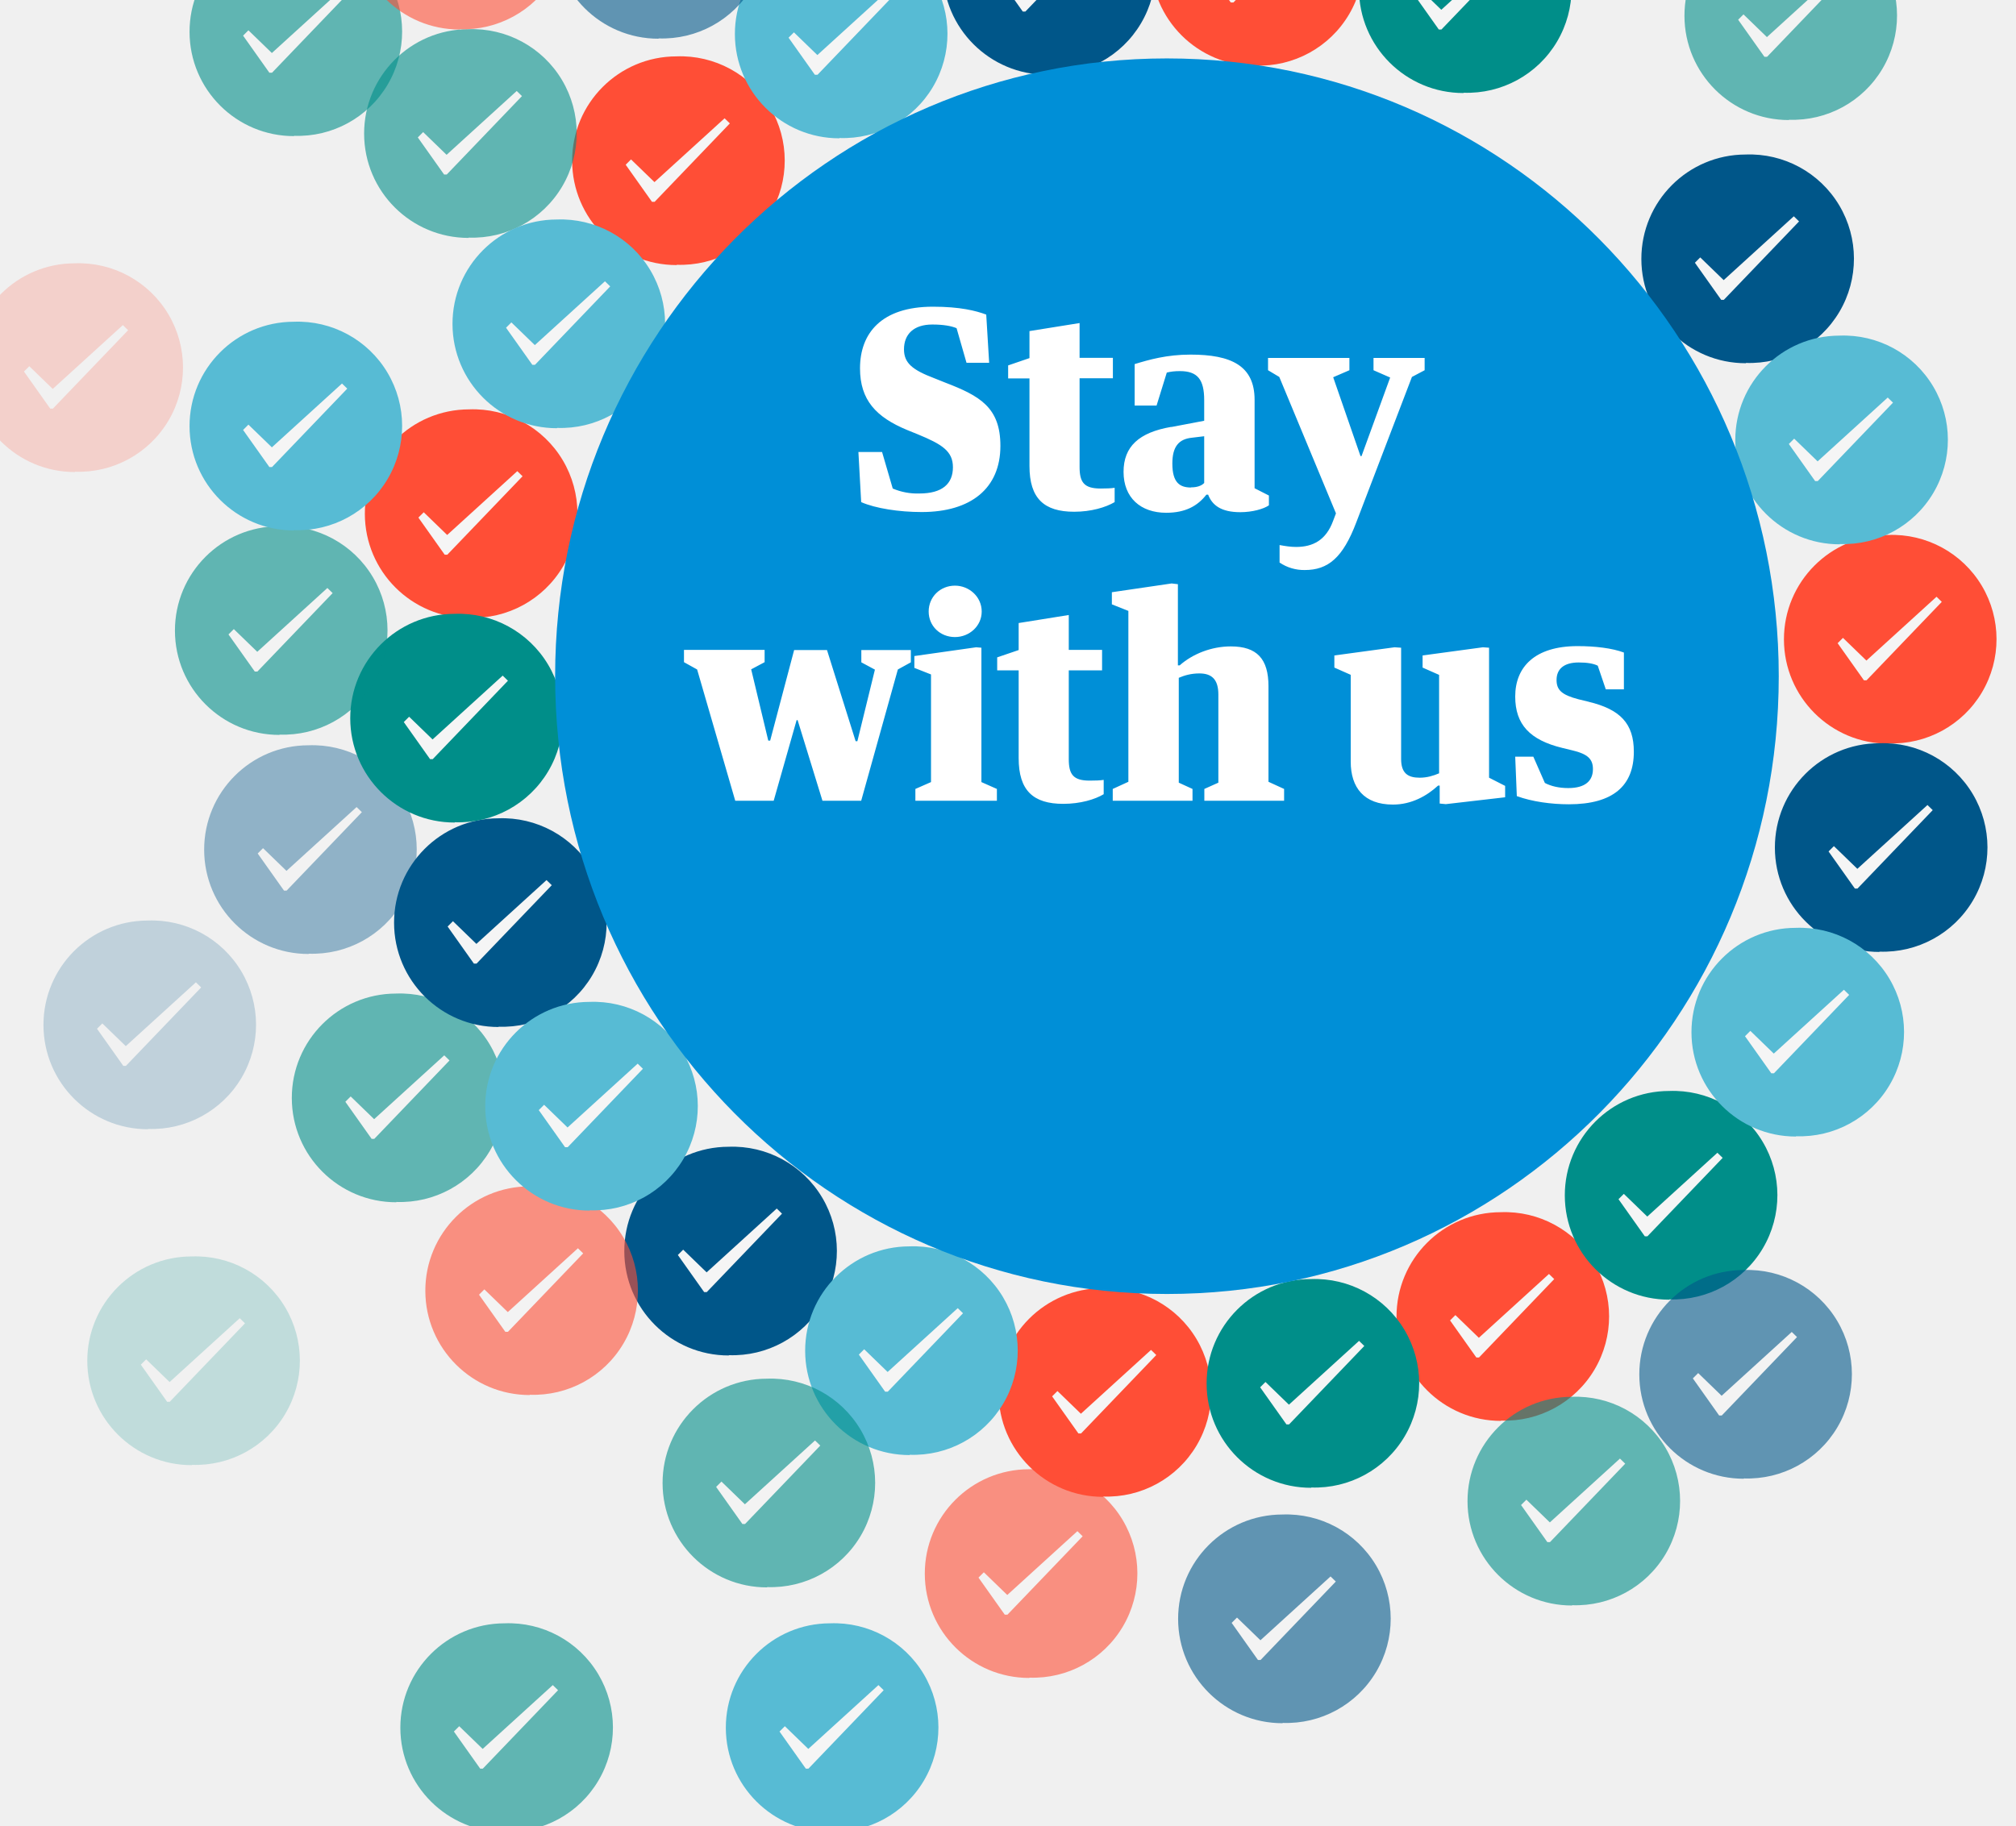
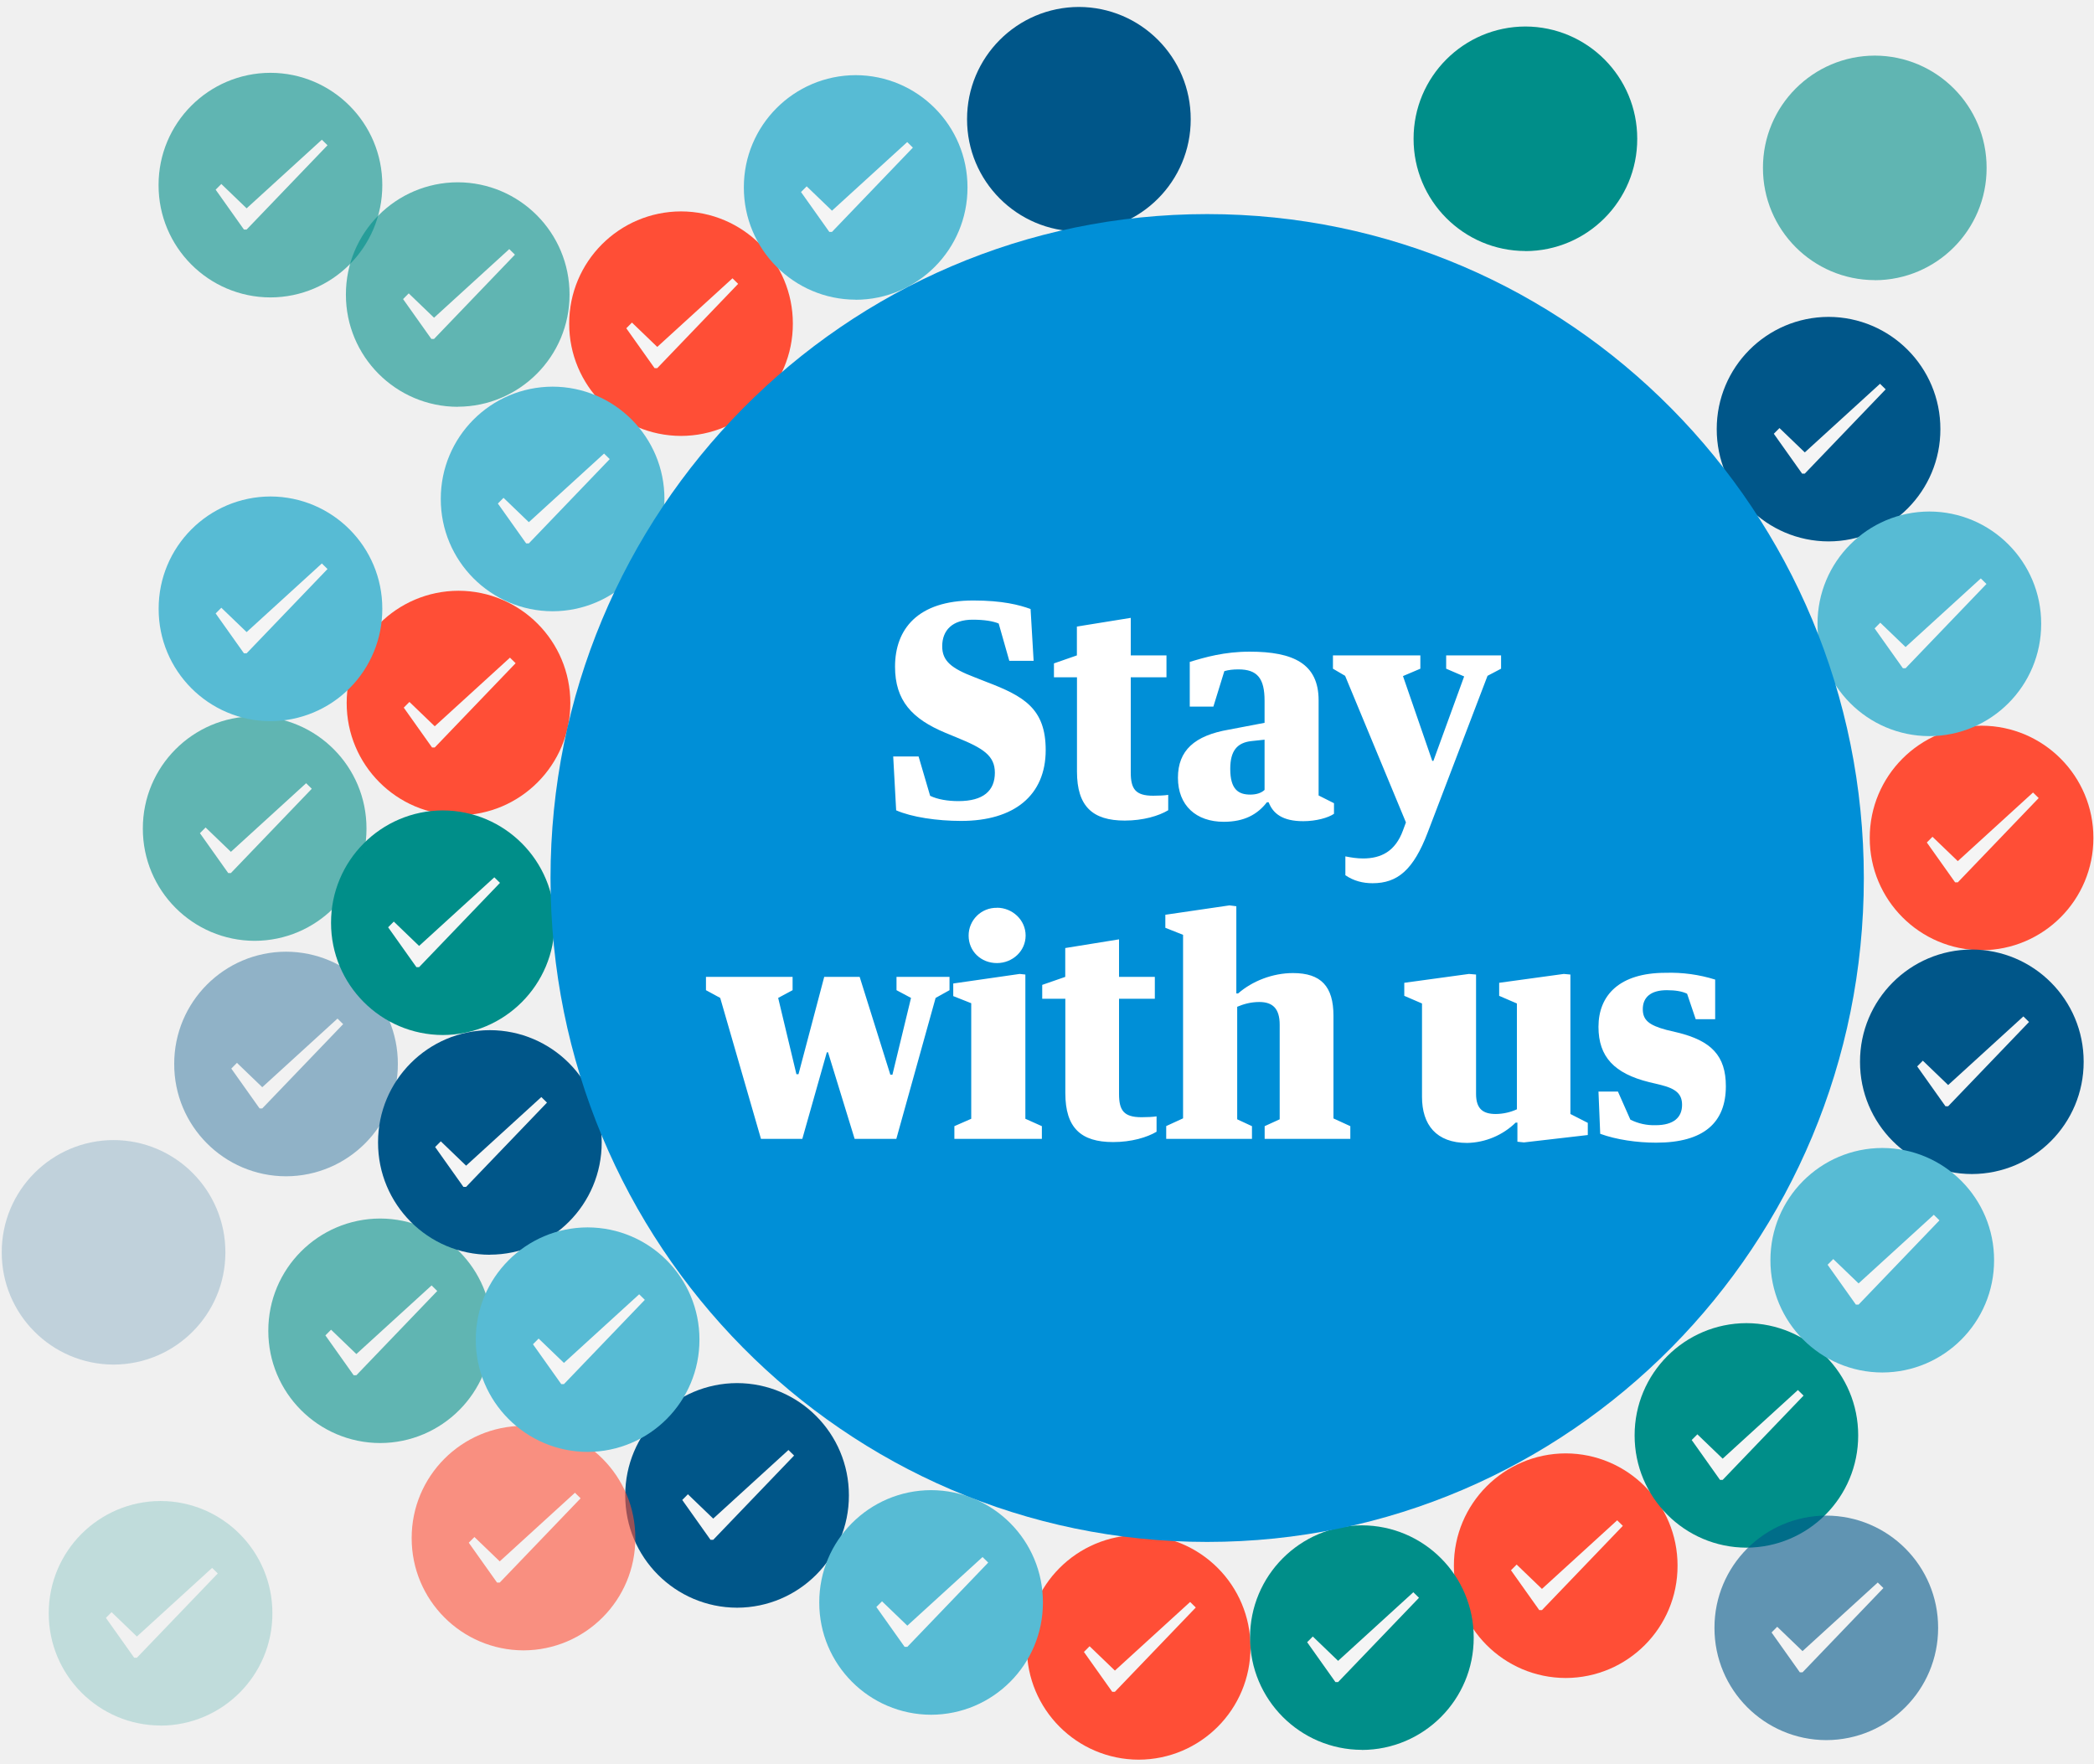
- <svg xmlns="http://www.w3.org/2000/svg" xmlns:xlink="http://www.w3.org/1999/xlink" viewBox="0 0 138 125">
-   <g transform="translate(-1824 369)">
-     <use fill="#005689" transform="translate(1936.38 -358.45)" xlink:href="#path1_fill" />
-     <use fill="#F5F5F5" transform="translate(1940.02 -354.19)" xlink:href="#path2_fill" />
-     <use fill="#FF4E36" transform="translate(1946.14 -332.4)" xlink:href="#path3_fill" />
-     <use fill="#F5F5F5" transform="translate(1949.79 -328.14)" xlink:href="#path4_fill" />
-     <use fill="#FF4E36" transform="translate(1919.62 -286.03)" xlink:href="#path3_fill" />
-     <use fill="#F5F5F5" transform="translate(1923.26 -281.77)" xlink:href="#path4_fill" />
-     <use fill="#FF4E36" transform="translate(1892.38 -280.83)" xlink:href="#path3_fill" />
-     <use fill="#F5F5F5" transform="translate(1896.02 -276.57)" xlink:href="#path4_fill" />
-     <use fill="#FF4E36" transform="translate(1863.19 -365.17)" xlink:href="#path3_fill" />
-     <use fill="#F5F5F5" transform="translate(1866.83 -360.9)" xlink:href="#path4_fill" />
-     <use fill="#FF4E36" transform="translate(1902.81 -378.81)" xlink:href="#path3_fill" />
-     <use fill="#F5F5F5" transform="translate(1906.45 -374.55)" xlink:href="#path4_fill" />
-     <use fill="#005689" transform="translate(1866.76 -290.51)" xlink:href="#path1_fill" />
-     <use fill="#F5F5F5" transform="translate(1870.4 -286.25)" xlink:href="#path2_fill" />
-     <use fill="#005689" transform="translate(1888.57 -378.2)" xlink:href="#path1_fill" />
-     <use fill="#F5F5F5" transform="translate(1892.21 -373.93)" xlink:href="#path2_fill" />
-     <g opacity=".6">
-       <use fill="#008E89" transform="translate(1848.95 -367.03)" xlink:href="#path1_fill" />
-       <use fill="#F5F5F5" transform="translate(1852.6 -362.77)" xlink:href="#path5_fill" />
+ <svg xmlns="http://www.w3.org/2000/svg" width="241px" height="203px" version="1.1" viewBox="0 0 241 203">
+   <g fill="none" fill-rule="nonzero" stroke="none" stroke-width="1">
+     <path fill="#005689" d="M210.45 62.31a12.9 12.9 0 0 0 12.87-12.92 12.9 12.9 0 0 0-12.87-12.92 12.9 12.9 0 0 0-12.87 12.92 12.9 12.9 0 0 0 12.87 12.92z" />
+     <polygon fill="#F5F5F5" points="0.651 5.095 0 5.751 3.255 10.338 3.564 10.338 12.873 0.639 12.222 0 3.564 7.897" transform="translate(204.15 44.17)" />
+     <path fill="#FF4E36" d="M228.06 109.36a12.9 12.9 0 0 0 12.87-12.92 12.9 12.9 0 0 0-12.87-12.92 12.9 12.9 0 0 0-12.87 12.92 12.9 12.9 0 0 0 12.87 12.92z" />
+     <polygon fill="#F5F5F5" points="0.651 5.095 0 5.751 3.255 10.338 3.564 10.338 12.873 0.639 12.222 0 3.564 7.897" transform="translate(221.76 91.21)" />
+     <path fill="#FF4E36" d="M180.2 193.12a12.9 12.9 0 0 0 12.87-12.92 12.9 12.9 0 0 0-12.87-12.93 12.9 12.9 0 0 0-12.87 12.93 12.9 12.9 0 0 0 12.87 12.92z" />
+     <polygon fill="#F5F5F5" points="0.651 5.095 0 5.751 3.255 10.338 3.564 10.338 12.873 0.639 12.222 0 3.564 7.897" transform="translate(173.9 174.97)" />
+     <path fill="#FF4E36" d="M131.05 202.52a12.9 12.9 0 0 0 12.87-12.93 12.9 12.9 0 0 0-12.87-12.92 12.9 12.9 0 0 0-12.87 12.92 12.9 12.9 0 0 0 12.87 12.93z" />
+     <polygon fill="#F5F5F5" points="0.651 5.095 0 5.751 3.255 10.338 3.564 10.338 12.873 0.639 12.222 0 3.564 7.897" transform="translate(124.75 184.37)" />
+     <path fill="#FF4E36" d="M78.38 50.17a12.9 12.9 0 0 0 12.87-12.92 12.9 12.9 0 0 0-12.87-12.92 12.9 12.9 0 0 0-12.87 12.92 12.9 12.9 0 0 0 12.87 12.92z" />
+     <polygon fill="#F5F5F5" points="0.651 5.095 0 5.751 3.255 10.338 3.564 10.338 12.873 0.639 12.222 0 3.564 7.897" transform="translate(72.08 32.03)" />
+     <path fill="#005689" d="M84.82 185.03A12.9 12.9 0 0 0 97.7 172.1a12.9 12.9 0 0 0-12.87-12.92 12.9 12.9 0 0 0-12.87 12.92 12.9 12.9 0 0 0 12.87 12.93z" />
+     <polygon fill="#F5F5F5" points="0.651 5.095 0 5.751 3.255 10.338 3.564 10.338 12.873 0.639 12.222 0 3.564 7.897" transform="translate(78.52 166.88)" />
+     <path fill="#005689" d="M124.17 26.65a12.9 12.9 0 0 0 12.87-12.92A12.9 12.9 0 0 0 124.17.8a12.9 12.9 0 0 0-12.87 12.92 12.9 12.9 0 0 0 12.87 12.92z" />
+     <g opacity="0.6">
+       <path fill="#008E89" d="M52.68 46.81A12.9 12.9 0 0 0 65.55 33.9a12.9 12.9 0 0 0-12.87-12.92 12.9 12.9 0 0 0-12.87 12.92 12.9 12.9 0 0 0 12.87 12.92z" />
+       <polygon fill="#F5F5F5" points="0.651 5.095 0 5.751 3.255 10.338 3.564 10.338 12.873 0.639 12.222 0 3.564 7.897" transform="translate(46.39 28.67)" />
    </g>
-     <use fill="#57BBD4" transform="translate(1879.14 -283.69)" xlink:href="#path1_fill" />
-     <use fill="#F5F5F5" transform="translate(1882.79 -279.43)" xlink:href="#path5_fill" />
-     <use fill="#57BBD4" transform="translate(1873.71 -257.88)" xlink:href="#path1_fill" />
-     <use fill="#F5F5F5" transform="translate(1877.36 -253.62)" xlink:href="#path5_fill" />
-     <g opacity=".6">
-       <use fill="#008E89" transform="translate(1844 -301)" xlink:href="#path1_fill" />
-       <use fill="#F5F5F5" transform="translate(1847.64 -296.74)" xlink:href="#path5_fill" />
+     <path fill="#57BBD4" d="M107.16 197.35a12.9 12.9 0 0 0 12.87-12.92 12.9 12.9 0 0 0-12.87-12.93 12.9 12.9 0 0 0-12.87 12.93 12.9 12.9 0 0 0 12.87 12.92z" />
+     <polygon fill="#F5F5F5" points="0.651 5.095 0 5.751 3.255 10.338 3.564 10.338 12.873 0.639 12.222 0 3.564 7.897" transform="translate(100.86 179.2)" />
+     <g opacity="0.6">
+       <path fill="#008E89" d="M43.75 166.08a12.9 12.9 0 0 0 12.87-12.92 12.9 12.9 0 0 0-12.87-12.92 12.9 12.9 0 0 0-12.87 12.92 12.9 12.9 0 0 0 12.87 12.92z" />
+       <polygon fill="#F5F5F5" points="0.651 5.095 0 5.751 3.255 10.338 3.564 10.338 12.873 0.639 12.222 0 3.564 7.897" transform="translate(37.45 147.94)" />
    </g>
-     <g opacity=".6">
-       <use fill="#008E89" transform="translate(1837 -374)" xlink:href="#path1_fill" />
-       <use fill="#F5F5F5" transform="translate(1840.64 -369.74)" xlink:href="#path5_fill" />
+     <g opacity="0.6">
+       <path fill="#008E89" d="M31.12 34.23A12.9 12.9 0 0 0 44 21.3 12.9 12.9 0 0 0 31.12 8.38 12.9 12.9 0 0 0 18.25 21.3a12.9 12.9 0 0 0 12.87 12.93z" />
+       <polygon fill="#F5F5F5" points="0.651 5.095 0 5.751 3.255 10.338 3.564 10.338 12.873 0.639 12.222 0 3.564 7.897" transform="translate(24.82 16.08)" />
    </g>
-     <g opacity=".2">
-       <use fill="#008E89" transform="translate(1830 -283)" xlink:href="#path1_fill" />
-       <use fill="#F5F5F5" transform="translate(1833.64 -278.74)" xlink:href="#path5_fill" />
+     <g opacity="0.2">
+       <path fill="#008E89" d="M18.48 198.6a12.9 12.9 0 0 0 12.87-12.93 12.9 12.9 0 0 0-12.87-12.92 12.9 12.9 0 0 0-12.87 12.92 12.9 12.9 0 0 0 12.87 12.92z" />
+       <polygon fill="#F5F5F5" points="0.651 5.095 0 5.751 3.255 10.338 3.564 10.338 12.873 0.639 12.222 0 3.564 7.897" transform="translate(12.19 180.45)" />
    </g>
-     <use fill="#57BBD4" transform="translate(1874.33 -373.85)" xlink:href="#path1_fill" />
-     <use fill="#F5F5F5" transform="translate(1877.98 -369.6)" xlink:href="#path5_fill" />
-     <use fill="#005689" opacity=".6" transform="translate(1861.95 -380.67)" xlink:href="#path1_fill" />
-     <use fill="#008E89" transform="translate(1917.05 -376.95)" xlink:href="#path1_fill" />
-     <use fill="#F5F5F5" transform="translate(1920.69 -372.7)" xlink:href="#path5_fill" />
-     <g opacity=".6">
-       <use fill="#008E89" transform="translate(1939.33 -375.1)" xlink:href="#path1_fill" />
-       <use fill="#F5F5F5" transform="translate(1942.98 -370.83)" xlink:href="#path5_fill" />
+     <path fill="#57BBD4" d="M98.48 34.5a12.9 12.9 0 0 0 12.87-12.93A12.9 12.9 0 0 0 98.48 8.65a12.9 12.9 0 0 0-12.87 12.92 12.9 12.9 0 0 0 12.87 12.92z" />
+     <polygon fill="#F5F5F5" points="0.651 5.095 0 5.751 3.255 10.338 3.564 10.338 12.873 0.639 12.222 0 3.564 7.897" transform="translate(92.19 16.35)" />
+     <path fill="#008E89" d="M175.56 28.9a12.9 12.9 0 0 0 12.87-12.93 12.9 12.9 0 0 0-12.87-12.92 12.9 12.9 0 0 0-12.87 12.92 12.9 12.9 0 0 0 12.87 12.92z" />
+     <path fill="#008E89" d="M215.77 32.25a12.9 12.9 0 0 0 12.87-12.92A12.9 12.9 0 0 0 215.77 6.4a12.9 12.9 0 0 0-12.87 12.92 12.9 12.9 0 0 0 12.87 12.92z" opacity="0.6" />
+     <path fill="#005689" d="M56.38 144.4a12.9 12.9 0 0 0 12.87-12.92 12.9 12.9 0 0 0-12.87-12.92 12.9 12.9 0 0 0-12.87 12.92 12.9 12.9 0 0 0 12.87 12.93z" />
+     <polygon fill="#F5F5F5" points="0.651 5.095 0 5.751 3.255 10.338 3.564 10.338 12.873 0.639 12.222 0 3.564 7.897" transform="translate(50.08 126.26)" />
+     <g opacity="0.4">
+       <path fill="#005689" d="M32.92 135.38a12.9 12.9 0 0 0 12.87-12.93 12.9 12.9 0 0 0-12.87-12.92 12.9 12.9 0 0 0-12.87 12.92 12.9 12.9 0 0 0 12.87 12.93z" />
+       <polygon fill="#F5F5F5" points="0.651 5.095 0 5.751 3.255 10.338 3.564 10.338 12.873 0.639 12.222 0 3.564 7.897" transform="translate(26.62 117.23)" />
    </g>
-     <use fill="#005689" transform="translate(1851 -313)" xlink:href="#path1_fill" />
-     <use fill="#F5F5F5" transform="translate(1854.64 -308.74)" xlink:href="#path2_fill" />
-     <g opacity=".4">
-       <use fill="#005689" transform="translate(1838 -318)" xlink:href="#path1_fill" />
-       <use fill="#F5F5F5" transform="translate(1841.64 -313.74)" xlink:href="#path2_fill" />
+     <path fill="#005689" d="M13.07 157.05a12.9 12.9 0 0 0 12.87-12.92 12.9 12.9 0 0 0-12.87-12.92A12.9 12.9 0 0 0 .2 144.13a12.9 12.9 0 0 0 12.87 12.92z" opacity="0.2" />
+     <path fill="#008E89" d="M156.74 201.4a12.9 12.9 0 0 0 12.87-12.93 12.9 12.9 0 0 0-12.87-12.92 12.9 12.9 0 0 0-12.87 12.92 12.9 12.9 0 0 0 12.87 12.92z" />
+     <polygon fill="#F5F5F5" points="0.651 5.095 0 5.751 3.255 10.338 3.564 10.338 12.873 0.639 12.222 0 3.564 7.897" transform="translate(150.44 183.25)" />
+     <path fill="#005689" d="M226.94 135.12a12.9 12.9 0 0 0 12.87-12.92 12.9 12.9 0 0 0-12.87-12.92 12.9 12.9 0 0 0-12.87 12.92 12.9 12.9 0 0 0 12.87 12.92z" />
+     <polygon fill="#F5F5F5" points="0.651 5.095 0 5.751 3.255 10.338 3.564 10.338 12.873 0.639 12.222 0 3.564 7.897" transform="translate(220.65 116.98)" />
+     <g>
+       <path fill="#008E89" d="M201 178.12a12.9 12.9 0 0 0 12.86-12.92A12.9 12.9 0 0 0 201 152.28a12.9 12.9 0 0 0-12.87 12.92 12.9 12.9 0 0 0 12.87 12.92z" />
+       <polygon fill="#F5F5F5" points="0.651 5.095 0 5.751 3.255 10.338 3.564 10.338 12.873 0.639 12.222 0 3.564 7.897" transform="translate(194.7 159.98)" />
    </g>
-     <g opacity=".2">
-       <use fill="#005689" transform="translate(1827 -306)" xlink:href="#path1_fill" />
-       <use fill="#F5F5F5" transform="translate(1830.64 -301.74)" xlink:href="#path2_fill" />
-     </g>
-     <g opacity=".6">
-       <use fill="#005689" transform="translate(1904.67 -265.33)" xlink:href="#path1_fill" />
-       <use fill="#F5F5F5" transform="translate(1908.31 -261.06)" xlink:href="#path2_fill" />
-     </g>
-     <use fill="#008E89" transform="translate(1906.62 -281.45)" xlink:href="#path1_fill" />
-     <use fill="#F5F5F5" transform="translate(1910.26 -277.19)" xlink:href="#path5_fill" />
-     <use fill="#005689" transform="translate(1945.52 -318.14)" xlink:href="#path1_fill" />
-     <use fill="#F5F5F5" transform="translate(1949.17 -313.88)" xlink:href="#path2_fill" />
-     <use fill="#008E89" transform="translate(1931.14 -294.33)" xlink:href="#path1_fill" />
-     <use fill="#F5F5F5" transform="translate(1934.79 -290.07)" xlink:href="#path5_fill" />
-     <g opacity=".6">
-       <use fill="#FF4E36" transform="translate(1887.33 -268.43)" xlink:href="#path3_fill" />
-       <use fill="#F5F5F5" transform="translate(1890.98 -264.16)" xlink:href="#path4_fill" />
-     </g>
-     <g opacity=".6">
-       <use fill="#FF4E36" transform="translate(1853.14 -287.8)" xlink:href="#path3_fill" />
-       <use fill="#F5F5F5" transform="translate(1856.79 -283.53)" xlink:href="#path4_fill" />
-     </g>
-     <use fill="#FF4E36" transform="translate(1849 -341)" xlink:href="#path3_fill" />
-     <use fill="#F5F5F5" transform="translate(1852.64 -336.74)" xlink:href="#path4_fill" />
-     <g opacity=".2">
-       <use fill="#FF4E36" transform="translate(1822 -351)" xlink:href="#path3_fill" />
-       <use fill="#F5F5F5" transform="translate(1825.64 -346.74)" xlink:href="#path4_fill" />
-     </g>
-     <g opacity=".6">
-       <use fill="#005689" transform="translate(1936.24 -282.07)" xlink:href="#path1_fill" />
-       <use fill="#F5F5F5" transform="translate(1939.88 -277.8)" xlink:href="#path2_fill" />
-     </g>
-     <use fill="#008E89" transform="translate(1848 -327)" xlink:href="#path1_fill" />
-     <use fill="#F5F5F5" transform="translate(1851.64 -322.74)" xlink:href="#path5_fill" />
-     <g opacity=".6">
-       <use fill="#008E89" transform="translate(1836 -333)" xlink:href="#path1_fill" />
-       <use fill="#F5F5F5" transform="translate(1839.64 -328.74)" xlink:href="#path5_fill" />
-     </g>
-     <g opacity=".6">
-       <use fill="#008E89" transform="translate(1869.38 -274.63)" xlink:href="#path1_fill" />
-       <use fill="#F5F5F5" transform="translate(1873.02 -270.37)" xlink:href="#path5_fill" />
-     </g>
-     <g opacity=".6">
-       <use fill="#008E89" transform="translate(1924.48 -273.39)" xlink:href="#path1_fill" />
-       <use fill="#F5F5F5" transform="translate(1928.12 -269.13)" xlink:href="#path5_fill" />
-     </g>
-     <g opacity=".6">
-       <use fill="#008E89" transform="translate(1851.43 -257.88)" xlink:href="#path1_fill" />
-       <use fill="#F5F5F5" transform="translate(1855.07 -253.62)" xlink:href="#path5_fill" />
-     </g>
-     <use fill="#57BBD4" transform="translate(1855 -354)" xlink:href="#path1_fill" />
-     <use fill="#F5F5F5" transform="translate(1858.64 -349.74)" xlink:href="#path5_fill" />
-     <use fill="#57BBD4" transform="translate(1837 -347)" xlink:href="#path1_fill" />
-     <use fill="#F5F5F5" transform="translate(1840.64 -342.74)" xlink:href="#path5_fill" />
-     <use fill="#FF4E36" opacity=".6" transform="translate(1848.33 -381.3)" xlink:href="#path3_fill" />
-     <use fill="#57BBD4" transform="translate(1942.81 -346.05)" xlink:href="#path1_fill" />
-     <use fill="#F5F5F5" transform="translate(1946.45 -341.78)" xlink:href="#path5_fill" />
-     <use fill="#57BBD4" transform="translate(1939.81 -305.5)" xlink:href="#path1_fill" />
-     <use fill="#F5F5F5" transform="translate(1943.45 -301.23)" xlink:href="#path5_fill" />
-     <g>
-       <use fill="#57BBD4" transform="translate(1857.24 -300.43)" xlink:href="#path1_fill" />
-       <use fill="#F5F5F5" transform="translate(1860.88 -296.17)" xlink:href="#path5_fill" />
+     <g opacity="0.6">
+       <path fill="#FF4E36" d="M60.25 189.94a12.9 12.9 0 0 0 12.87-12.92 12.9 12.9 0 0 0-12.87-12.92 12.9 12.9 0 0 0-12.87 12.92 12.9 12.9 0 0 0 12.87 12.92z" />
+       <polygon fill="#F5F5F5" points="0.651 5.095 0 5.751 3.255 10.338 3.564 10.338 12.873 0.639 12.222 0 3.564 7.897" transform="translate(53.95 171.8)" />
    </g>
    <g>
-       <use fill="#008FD7" transform="translate(1862 -365)" xlink:href="#path6_fill" />
-       <use fill="#FFF" transform="translate(1870.46 -348.17)" xlink:href="#path7_fill" />
+       <path fill="#FF4E36" d="M52.77 93.83a12.9 12.9 0 0 0 12.87-12.92 12.9 12.9 0 0 0-12.87-12.92A12.9 12.9 0 0 0 39.9 80.9a12.9 12.9 0 0 0 12.87 12.92z" />
+       <polygon fill="#F5F5F5" points="0.651 5.095 0 5.751 3.255 10.338 3.564 10.338 12.873 0.639 12.222 0 3.564 7.897" transform="translate(46.47 75.69)" />
+     </g>
+     <g opacity="0.6">
+       <path fill="#005689" d="M210.2 200.27a12.9 12.9 0 0 0 12.86-12.92 12.9 12.9 0 0 0-12.87-12.92 12.9 12.9 0 0 0-12.87 12.92 12.9 12.9 0 0 0 12.87 12.92z" />
+       <polygon fill="#F5F5F5" points="0.651 5.095 0 5.751 3.255 10.338 3.564 10.338 12.873 0.639 12.222 0 3.564 7.897" transform="translate(203.89 182.13)" />
+     </g>
+     <g>
+       <path fill="#008E89" d="M50.96 119.12a12.9 12.9 0 0 0 12.87-12.92 12.9 12.9 0 0 0-12.87-12.93A12.9 12.9 0 0 0 38.1 106.2a12.9 12.9 0 0 0 12.87 12.92z" />
+       <polygon fill="#F5F5F5" points="0.651 5.095 0 5.751 3.255 10.338 3.564 10.338 12.873 0.639 12.222 0 3.564 7.897" transform="translate(44.67 100.97)" />
+     </g>
+     <g opacity="0.6">
+       <path fill="#008E89" d="M29.31 108.28a12.9 12.9 0 0 0 12.87-12.92 12.9 12.9 0 0 0-12.87-12.92 12.9 12.9 0 0 0-12.87 12.92 12.9 12.9 0 0 0 12.87 12.92z" />
+       <polygon fill="#F5F5F5" points="0.651 5.095 0 5.751 3.255 10.338 3.564 10.338 12.873 0.639 12.222 0 3.564 7.897" transform="translate(23.01 90.14)" />
+     </g>
+     <g>
+       <path fill="#57BBD4" d="M63.6 70.35a12.9 12.9 0 0 0 12.87-12.92A12.9 12.9 0 0 0 63.6 44.5a12.9 12.9 0 0 0-12.87 12.92A12.9 12.9 0 0 0 63.6 70.35z" />
+       <polygon fill="#F5F5F5" points="0.651 5.095 0 5.751 3.255 10.338 3.564 10.338 12.873 0.639 12.222 0 3.564 7.897" transform="translate(57.3 52.2)" />
+     </g>
+     <g>
+       <path fill="#57BBD4" d="M31.12 83A12.9 12.9 0 0 0 44 70.06a12.9 12.9 0 0 0-12.87-12.92 12.9 12.9 0 0 0-12.87 12.92A12.9 12.9 0 0 0 31.12 83z" />
+       <polygon fill="#F5F5F5" points="0.651 5.095 0 5.751 3.255 10.338 3.564 10.338 12.873 0.639 12.222 0 3.564 7.897" transform="translate(24.82 64.85)" />
+     </g>
+     <g>
+       <path fill="#57BBD4" d="M222.05 84.72a12.9 12.9 0 0 0 12.87-12.93 12.9 12.9 0 0 0-12.87-12.92 12.9 12.9 0 0 0-12.87 12.92 12.9 12.9 0 0 0 12.87 12.93z" />
+       <polygon fill="#F5F5F5" points="0.651 5.095 0 5.751 3.255 10.338 3.564 10.338 12.873 0.639 12.222 0 3.564 7.897" transform="translate(215.75 66.57)" />
+     </g>
+     <g>
+       <path fill="#57BBD4" d="M216.63 157.96a12.9 12.9 0 0 0 12.87-12.92 12.9 12.9 0 0 0-12.87-12.92 12.9 12.9 0 0 0-12.87 12.92 12.9 12.9 0 0 0 12.87 12.92z" />
+       <polygon fill="#F5F5F5" points="0.651 5.095 0 5.751 3.255 10.338 3.564 10.338 12.873 0.639 12.222 0 3.564 7.897" transform="translate(210.34 139.81)" />
+     </g>
+     <g>
+       <path fill="#57BBD4" d="M67.63 167.1a12.9 12.9 0 0 0 12.87-12.92 12.9 12.9 0 0 0-12.87-12.92 12.9 12.9 0 0 0-12.87 12.92 12.9 12.9 0 0 0 12.87 12.92z" />
+       <polygon fill="#F5F5F5" points="0.651 5.095 0 5.751 3.255 10.338 3.564 10.338 12.873 0.639 12.222 0 3.564 7.897" transform="translate(61.34 148.96)" />
+     </g>
+     <g>
+       <path fill="#008FD7" d="M138.93 177.46c41.74 0 75.58-34.2 75.58-76.4 0-42.21-33.84-76.42-75.58-76.42-41.74 0-75.57 34.2-75.57 76.41 0 42.2 33.83 76.41 75.57 76.41z" />
+       <path fill="#FFF" d="M110.62 94.48c6.09 0 9.73-2.93 9.73-8.16 0-4.77-2.52-6.2-6.8-7.83l-1.37-.54c-2.68-1.02-3.74-1.87-3.74-3.57 0-1.87 1.2-3.06 3.5-3.06 1.37 0 2.35.17 3 .44l1.22 4.29h2.8l-.35-5.96c-1.3-.47-3.23-.98-6.6-.98-6.39 0-9 3.3-9 7.62 0 3.9 1.96 6.01 5.8 7.61l1.33.55c3 1.22 4.36 2.07 4.36 4.04 0 2.08-1.33 3.27-4.19 3.27-1.25 0-2.41-.2-3.26-.61l-1.33-4.53h-2.92l.34 6.2c1.77.78 4.7 1.22 7.48 1.22zm13.33-16.53V88.8c0 4.01 1.8 5.64 5.5 5.64 2.12 0 3.92-.54 5-1.19v-1.77c-.4.07-1.12.1-1.73.1-2.04 0-2.58-.78-2.58-2.68V77.95h4.11v-2.52h-4.11v-4.32l-6.2 1v3.32l-2.64.92v1.6h2.65zm17.5 6.02c-3.98.68-5.88 2.41-5.88 5.54 0 3.2 2.1 5.07 5.27 5.07 2.38 0 3.88-.85 4.97-2.25h.2c.51 1.33 1.63 2.18 3.98 2.18 1.5 0 2.89-.4 3.54-.85v-1.22l-1.77-.89V80.6c0-4.21-2.9-5.6-7.93-5.6-2.92 0-5.13.64-6.9 1.18v5.14h2.72l1.26-4.08c.5-.14.98-.2 1.63-.2 2.18 0 3 1.05 3 3.6v2.55l-4.09.78zm2.45 7.48c-1.36 0-2.31-.58-2.31-2.96 0-2.07.78-3.02 2.45-3.2l1.5-.16v5.78c-.35.34-.92.54-1.64.54zm12.98 7.35c-.68 0-1.36-.1-2.04-.24v2.17c.95.65 2 .92 3.13.92 2.85 0 4.7-1.5 6.36-5.88l6.87-17.99 1.56-.82v-1.53h-6.32v1.53l2.07.89-3.54 9.72h-.13l-3.37-9.76 2-.85v-1.53h-10.06v1.53l1.4.82 7 16.87-.34.92c-.88 2.41-2.52 3.23-4.59 3.23zm-57.94 13.63h-4.08l-2.96 11.2h-.24l-2.1-8.78 1.66-.89v-1.53h-9.97v1.53l1.64.89 4.69 16.22h4.76l2.82-9.96h.14l3.06 9.96h4.8l4.52-16.22 1.6-.89v-1.53h-6.1v1.53l1.67.89-2.14 8.84h-.24l-3.53-11.26zm15.8-7.95a3.19 3.19 0 0 0-3.26 3.2c0 1.8 1.42 3.16 3.26 3.16 1.77 0 3.3-1.36 3.3-3.17 0-1.8-1.53-3.2-3.3-3.2zm-5.03 8.7v1.46l2.07.82v13.3l-1.94.85v1.46h10.07v-1.46l-1.9-.85v-16.6l-.65-.07-7.65 1.1zm12.9 1.77v10.85c0 4.01 1.8 5.64 5.5 5.64 2.11 0 3.91-.54 5-1.19v-1.77c-.4.07-1.12.1-1.73.1-2.04 0-2.59-.78-2.59-2.68v-10.95h4.12v-2.52h-4.12v-4.32l-6.19 1v3.32l-2.65.92v1.6h2.65zm11.61 14.66v1.46h9.87v-1.46l-1.7-.79v-12.95c.71-.3 1.53-.55 2.55-.55 1.53 0 2.34.75 2.34 2.62v10.88l-1.73.79v1.46h9.86v-1.46l-1.94-.89v-11.8c0-3.4-1.43-4.93-4.66-4.93-2.34 0-4.69.92-6.32 2.35h-.2V104.3l-.79-.1-7.38 1.08v1.5l2.04.81v21.12l-1.94.89zm29.44-14.12v10.75c0 3.2 1.63 5.3 5.2 5.3a8.25 8.25 0 0 0 5.58-2.34h.2v2.2l.75.08 7.35-.85v-1.4l-2-1.02v-16.05l-.76-.07-7.44 1.02v1.5l2.04.88v12.18a6 6 0 0 1-2.42.54c-1.43 0-2.28-.54-2.28-2.31v-13.74l-.81-.07-7.45 1.02v1.5l2.04.88zm29.39 3.34l-1.26-.3c-2.07-.55-2.72-1.17-2.72-2.39 0-1.36.92-2.18 2.76-2.18 1.02 0 1.8.14 2.34.41l.99 2.93h2.24v-4.56a17.3 17.3 0 0 0-5.71-.78c-5.3 0-7.72 2.58-7.72 6.22 0 3.47 1.84 5.37 5.82 6.36l1.25.3c1.9.45 2.55 1.1 2.55 2.32 0 1.43-.95 2.34-3.06 2.34a6.06 6.06 0 0 1-2.89-.64l-1.43-3.23h-2.24l.2 4.86c1.87.68 4.25 1.02 6.43 1.02 5.54 0 8.03-2.35 8.03-6.5 0-3.5-1.67-5.23-5.58-6.18z" />
    </g>
  </g>
-   <defs>
-     <path id="path0_fill" fill-rule="evenodd" d="M0 0h138v125H0V0z" />
-     <path id="path1_fill" fill-rule="evenodd" d="M7.13 14.3A7.14 7.14 0 1 0 7.11.03a7.14 7.14 0 0 0 .02 14.29z" />
-     <path id="path2_fill" fill-rule="evenodd" d="M.36 2.82L0 3.18l1.8 2.54h.18L7.13.35 6.77 0l-4.8 4.37-1.6-1.55z" />
-     <path id="path3_fill" fill-rule="evenodd" d="M7.13 14.3A7.14 7.14 0 1 0 7.11.03a7.14 7.14 0 0 0 .02 14.29z" />
-     <path id="path4_fill" fill-rule="evenodd" d="M.36 2.82L0 3.18l1.8 2.54h.18L7.13.35 6.77 0l-4.8 4.37-1.6-1.55z" />
-     <path id="path5_fill" fill-rule="evenodd" d="M.36 2.82L0 3.18l1.8 2.54h.18L7.13.35 6.77 0l-4.8 4.37-1.6-1.55z" />
-     <path id="path6_fill" fill-rule="evenodd" d="M41.88 84.6c23.13 0 41.88-18.93 41.88-42.3C83.76 18.94 65.01 0 41.88 0 18.75 0 0 18.94 0 42.3c0 23.37 18.75 42.3 41.88 42.3z" />
-     <path id="path7_fill" d="M16.63 14.23c3.37 0 5.39-1.62 5.39-4.53 0-2.63-1.4-3.42-3.77-4.33l-.75-.3c-1.5-.57-2.08-1.04-2.08-1.98 0-1.03.66-1.7 1.94-1.7.76 0 1.3.1 1.66.25l.68 2.37h1.55l-.2-3.3c-.7-.26-1.78-.54-3.65-.54-3.54 0-4.99 1.83-4.99 4.22 0 2.17 1.1 3.34 3.22 4.22l.74.3c1.65.68 2.4 1.15 2.4 2.25 0 1.14-.73 1.8-2.3 1.8a4.3 4.3 0 0 1-1.82-.34l-.73-2.5H12.3l.19 3.43c.97.43 2.6.68 4.14.68zm7.38-9.16v6.01c0 2.22 1 3.13 3.06 3.13 1.16 0 2.16-.3 2.77-.66v-.98c-.23.04-.63.05-.96.05-1.14 0-1.44-.43-1.44-1.48V5.07h2.28v-1.4h-2.28V1.29l-3.43.55v1.85l-1.46.5v.89H24zm9.7 3.33c-2.2.38-3.26 1.34-3.26 3.08 0 1.77 1.17 2.8 2.92 2.8 1.32 0 2.15-.47 2.75-1.24h.12c.28.73.9 1.2 2.2 1.2.83 0 1.6-.22 1.96-.47v-.67l-.98-.5V6.55c0-2.34-1.6-3.1-4.39-3.1-1.62 0-2.84.35-3.82.65v2.84h1.5l.7-2.26c.28-.07.55-.1.9-.1 1.21 0 1.66.58 1.66 1.99v1.41l-2.26.43zm1.36 4.15c-.76 0-1.28-.32-1.28-1.64 0-1.15.43-1.68 1.35-1.77l.83-.1v3.2c-.19.2-.5.3-.9.3zm7.19 4.07c-.38 0-.75-.06-1.13-.13v1.2a3 3 0 0 0 1.73.51c1.58 0 2.6-.83 3.52-3.26l3.81-9.96.87-.46v-.84h-3.5v.84l1.14.5-1.96 5.38h-.07L44.8 5l1.11-.48v-.84h-5.57v.84l.77.46 3.88 9.34-.19.5c-.49 1.35-1.4 1.8-2.54 1.8zm-32.1 7.06H7.9l-1.64 6.2h-.13L4.96 25l.92-.49v-.84H.36v.84l.9.5L3.87 34H6.5l1.57-5.52h.07L9.84 34h2.65L15 25.01l.89-.49v-.84H12.5v.84l.93.5-1.2 4.9h-.12l-1.96-6.24zm8.75-4.41c-1.01 0-1.8.77-1.8 1.77s.79 1.75 1.8 1.75c.98 0 1.83-.75 1.83-1.75s-.85-1.77-1.83-1.77zm-2.78 4.82v.81l1.14.45v7.37l-1.07.47V34h5.58v-.81l-1.06-.47v-9.2l-.36-.03-4.23.6zm7.14.98v6.01c0 2.22 1 3.13 3.05 3.13 1.17 0 2.17-.3 2.77-.66v-.98c-.23.04-.62.05-.96.05-1.13 0-1.43-.43-1.43-1.48v-6.07h2.28v-1.4H26.7v-2.39l-3.43.55v1.85l-1.47.5v.89h1.47zm6.44 8.12V34h5.46v-.81l-.94-.43v-7.18c.4-.17.85-.3 1.41-.3.85 0 1.3.41 1.3 1.45v6.03l-.96.43V34h5.46v-.81l-1.07-.49v-6.54c0-1.88-.79-2.73-2.58-2.73-1.3 0-2.6.5-3.5 1.3h-.12v-5.56l-.43-.05-4.09.6v.83l1.13.45v11.7l-1.07.49zM46 25.37v5.95c0 1.78.91 2.94 2.89 2.94 1.28 0 2.33-.6 3.09-1.3h.11v1.23l.42.04 4.06-.47v-.78l-1.1-.56v-8.9l-.42-.03-4.13.56v.83l1.13.5v6.74c-.4.17-.83.3-1.33.3-.8 0-1.27-.3-1.27-1.28v-7.62l-.45-.03-4.12.56v.83l1.13.5zm16.29 1.85l-.7-.17c-1.15-.3-1.5-.64-1.5-1.32 0-.75.5-1.2 1.52-1.2.56 0 1 .07 1.3.22l.55 1.62h1.24v-2.52c-.8-.3-1.96-.44-3.17-.44-2.93 0-4.27 1.43-4.27 3.45 0 1.92 1.01 2.98 3.22 3.52l.7.17c1.05.25 1.4.6 1.4 1.28 0 .8-.52 1.3-1.69 1.3-.64 0-1.18-.13-1.6-.35l-.79-1.8h-1.24l.11 2.7c1.04.38 2.36.56 3.56.56 3.07 0 4.45-1.3 4.45-3.6 0-1.93-.93-2.9-3.1-3.42z" />
-   </defs>
</svg>
